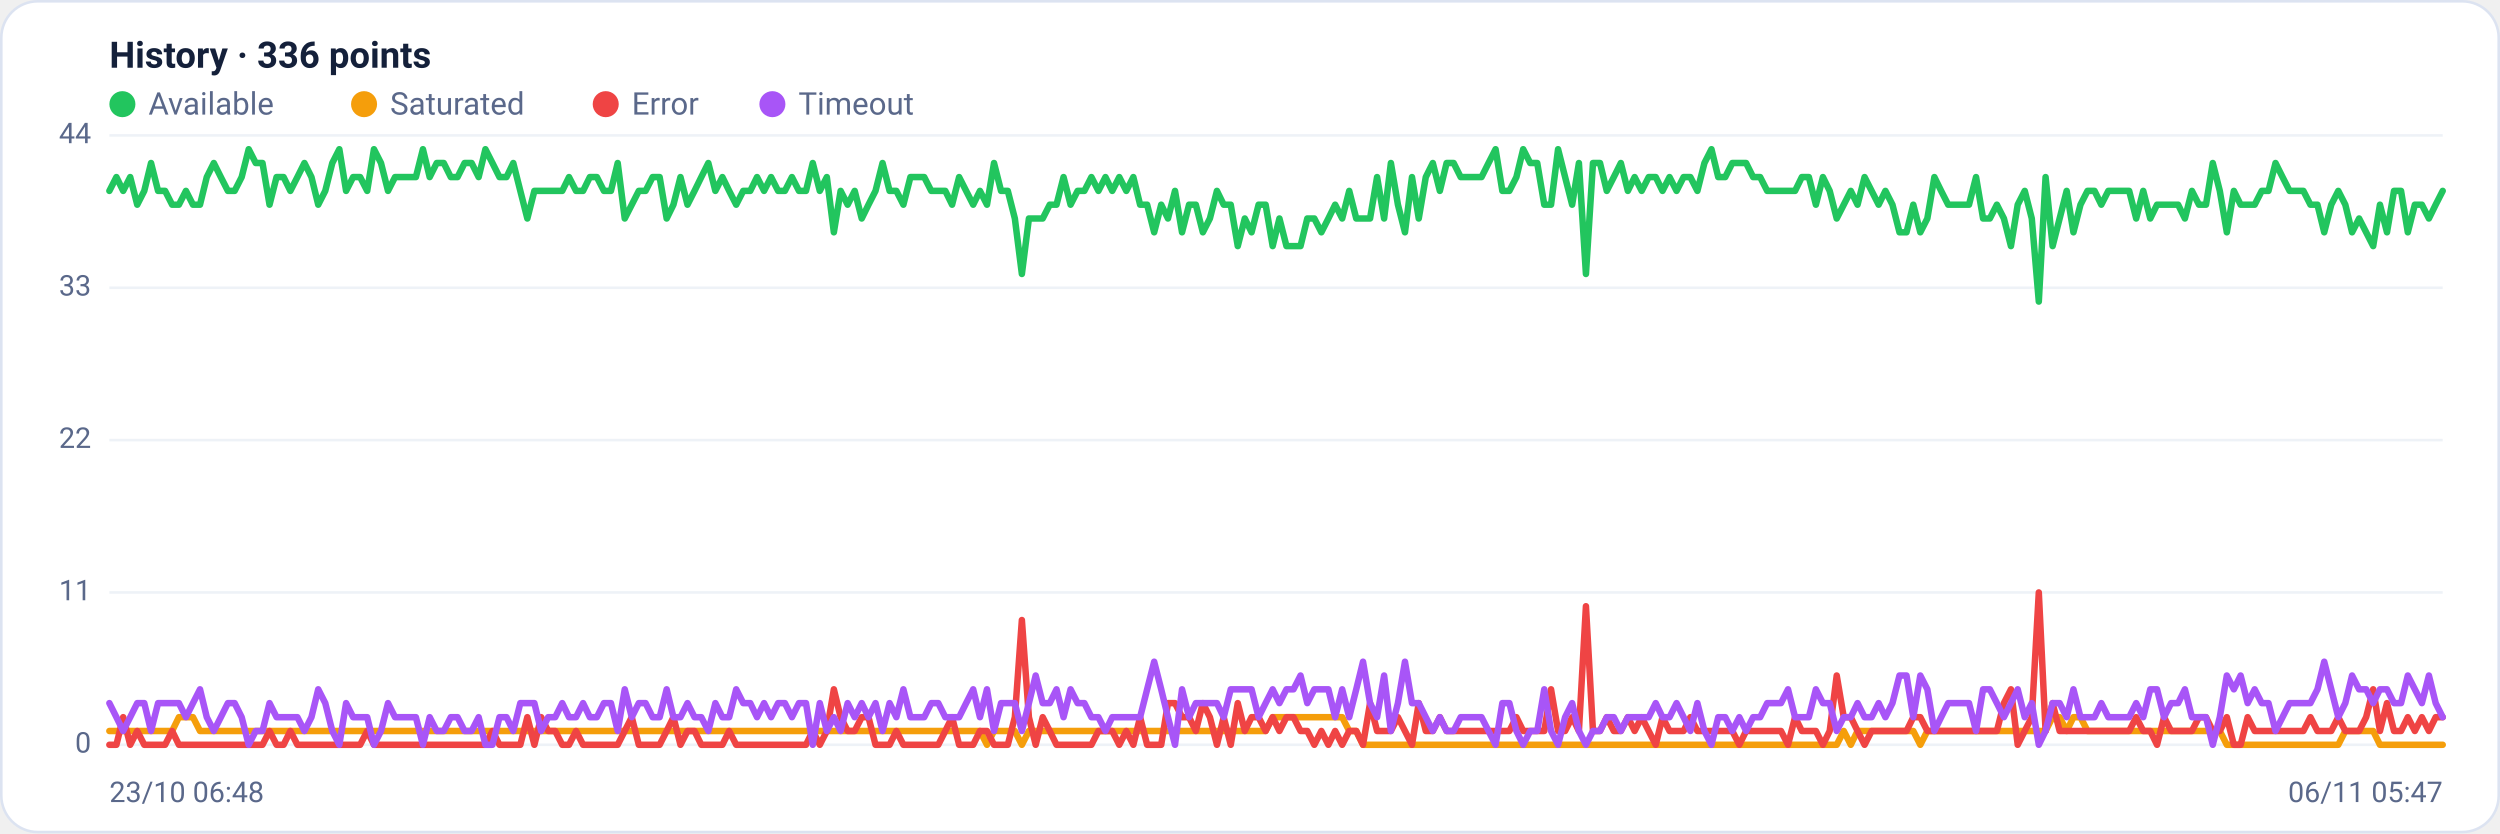
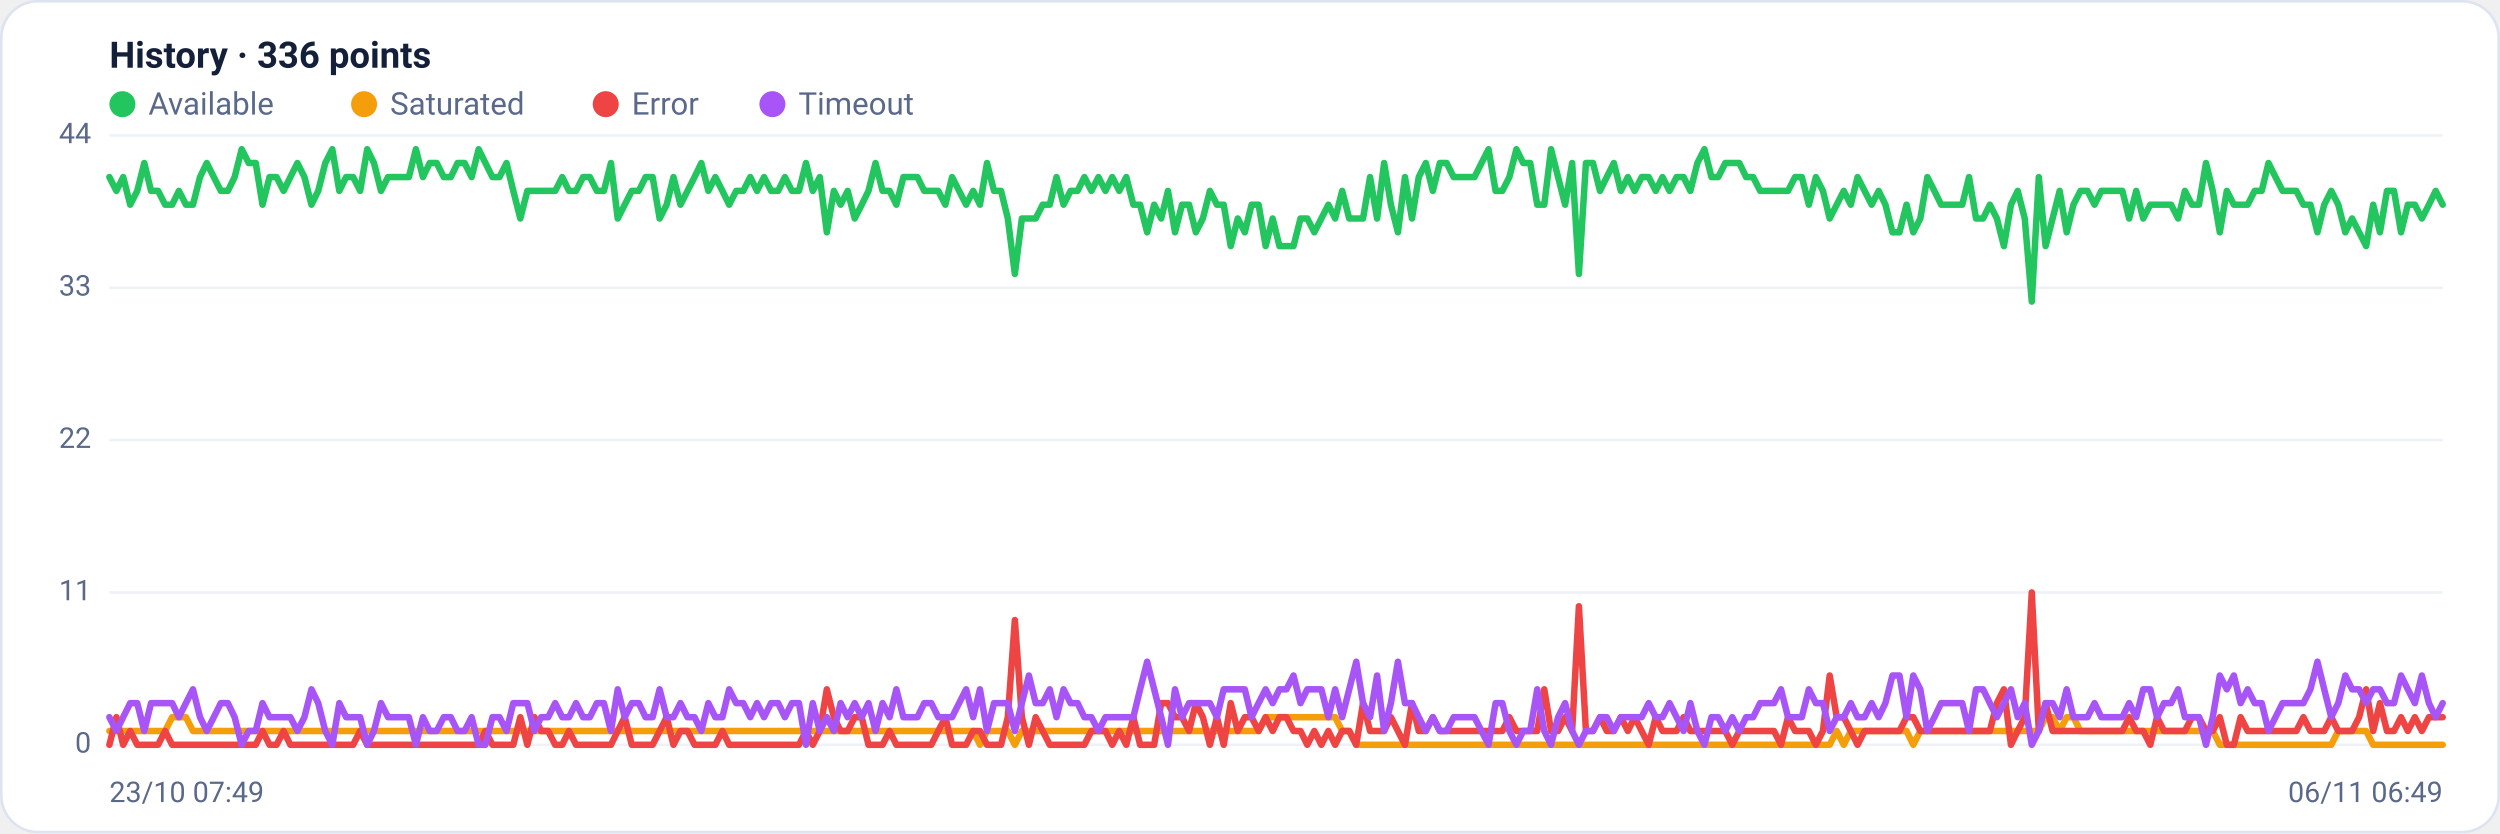
<svg xmlns="http://www.w3.org/2000/svg" viewBox="0 0 960 320" width="960" height="320" font-family="Segoe UI, system-ui, -apple-system, Roboto, Helvetica, Arial, sans-serif" role="img" aria-label="Availability history per region">
  <rect x="0.5" y="0.5" width="959" height="319" rx="14" fill="#ffffff" stroke="#dce3f1" />
  <text x="42" y="26" font-size="14" font-weight="600" fill="#14203a">History · 336 points</text>
  <circle cx="47" cy="40" r="5" fill="#22c55e" />
  <text x="57" y="44" font-size="12" fill="#5a688a">Available</text>
  <circle cx="139.8" cy="40" r="5" fill="#f59e0b" />
  <text x="149.8" y="44" font-size="12" fill="#5a688a">Saturated</text>
  <circle cx="232.6" cy="40" r="5" fill="#ef4444" />
  <text x="242.6" y="44" font-size="12" fill="#5a688a">Error</text>
  <circle cx="296.6" cy="40" r="5" fill="#a855f7" />
  <text x="306.6" y="44" font-size="12" fill="#5a688a">Timeout</text>
  <line x1="42" y1="286.0" x2="938" y2="286.0" stroke="#eef2f7" stroke-width="1" />
  <text x="35" y="289.0" text-anchor="end" font-size="11" fill="#5a688a">0</text>
  <line x1="42" y1="227.5" x2="938" y2="227.5" stroke="#eef2f7" stroke-width="1" />
  <text x="35" y="230.5" text-anchor="end" font-size="11" fill="#5a688a">11</text>
  <line x1="42" y1="169.0" x2="938" y2="169.0" stroke="#eef2f7" stroke-width="1" />
  <text x="35" y="172.0" text-anchor="end" font-size="11" fill="#5a688a">22</text>
  <line x1="42" y1="110.5" x2="938" y2="110.5" stroke="#eef2f7" stroke-width="1" />
  <text x="35" y="113.5" text-anchor="end" font-size="11" fill="#5a688a">33</text>
  <line x1="42" y1="52.0" x2="938" y2="52.0" stroke="#eef2f7" stroke-width="1" />
  <text x="35" y="55.0" text-anchor="end" font-size="11" fill="#5a688a">44</text>
-   <polyline fill="none" stroke="#22c55e" stroke-width="2.5" stroke-linejoin="round" stroke-linecap="round" points="42.0,73.3 44.7,68.0 47.3,73.3 50.0,68.0 52.7,78.6 55.4,73.3 58.0,62.6 60.7,73.3 63.4,73.3 66.1,78.6 68.7,78.6 71.4,73.3 74.1,78.6 76.8,78.6 79.4,68.0 82.1,62.6 84.8,68.0 87.5,73.3 90.1,73.3 92.8,68.0 95.5,57.3 98.2,62.6 100.8,62.6 103.5,78.6 106.2,68.0 108.9,68.0 111.5,73.3 114.2,68.0 116.9,62.6 119.6,68.0 122.2,78.6 124.9,73.3 127.6,62.6 130.3,57.3 132.9,73.3 135.6,68.0 138.3,68.0 141.0,73.3 143.6,57.3 146.3,62.6 149.0,73.3 151.7,68.0 154.3,68.0 157.0,68.0 159.7,68.0 162.4,57.3 165.0,68.0 167.7,62.6 170.4,62.6 173.1,68.0 175.7,68.0 178.4,62.6 181.1,62.6 183.8,68.0 186.4,57.3 189.1,62.6 191.8,68.0 194.5,68.0 197.1,62.6 199.8,73.3 202.5,83.9 205.2,73.3 207.8,73.3 210.5,73.3 213.2,73.3 215.9,73.3 218.5,68.0 221.2,73.3 223.9,73.3 226.5,68.0 229.2,68.0 231.9,73.3 234.6,73.3 237.2,62.6 239.9,83.9 242.6,78.6 245.3,73.3 247.9,73.3 250.6,68.0 253.3,68.0 256.0,83.9 258.6,78.6 261.3,68.0 264.0,78.6 266.7,73.3 269.3,68.0 272.0,62.6 274.7,73.3 277.4,68.0 280.0,73.3 282.7,78.6 285.4,73.3 288.1,73.3 290.7,68.0 293.4,73.3 296.1,68.0 298.8,73.3 301.4,73.3 304.1,68.0 306.8,73.3 309.5,73.3 312.1,62.6 314.8,73.3 317.5,68.0 320.2,89.2 322.8,73.3 325.5,78.6 328.2,73.3 330.9,83.9 333.5,78.6 336.2,73.3 338.9,62.6 341.6,73.3 344.2,73.3 346.9,78.6 349.6,68.0 352.3,68.0 354.9,68.0 357.6,73.3 360.3,73.3 363.0,73.3 365.6,78.6 368.3,68.0 371.0,73.3 373.7,78.6 376.3,73.3 379.0,78.6 381.7,62.6 384.4,73.3 387.0,73.3 389.7,83.9 392.4,105.2 395.1,83.9 397.7,83.9 400.4,83.9 403.1,78.6 405.7,78.6 408.4,68.0 411.1,78.6 413.8,73.3 416.4,73.3 419.1,68.0 421.8,73.3 424.5,68.0 427.1,73.3 429.8,68.0 432.5,73.3 435.2,68.0 437.8,78.6 440.5,78.6 443.2,89.2 445.9,78.6 448.5,83.9 451.2,73.3 453.9,89.2 456.6,78.6 459.2,78.6 461.9,89.2 464.6,83.9 467.3,73.3 469.9,78.6 472.6,78.6 475.3,94.5 478.0,83.9 480.6,89.2 483.3,78.6 486.0,78.6 488.7,94.5 491.3,83.9 494.0,94.5 496.7,94.5 499.4,94.5 502.0,83.9 504.7,83.9 507.4,89.2 510.1,83.9 512.7,78.6 515.4,83.9 518.1,73.3 520.8,83.9 523.4,83.9 526.1,83.9 528.8,68.0 531.5,83.9 534.1,62.6 536.8,78.6 539.5,89.2 542.2,68.0 544.8,83.9 547.5,68.0 550.2,62.6 552.9,73.3 555.5,62.6 558.2,62.6 560.9,68.0 563.6,68.0 566.2,68.0 568.9,68.0 571.6,62.6 574.3,57.3 576.9,73.3 579.6,73.3 582.3,68.0 584.9,57.3 587.6,62.6 590.3,62.6 593.0,78.6 595.6,78.6 598.3,57.3 601.0,68.0 603.7,78.6 606.3,62.6 609.0,105.2 611.7,62.6 614.4,62.6 617.0,73.3 619.7,68.0 622.4,62.6 625.1,73.3 627.7,68.0 630.4,73.3 633.1,68.0 635.8,68.0 638.4,73.3 641.1,68.0 643.8,73.3 646.5,68.0 649.1,68.0 651.8,73.3 654.5,62.6 657.2,57.3 659.8,68.0 662.5,68.0 665.2,62.6 667.9,62.6 670.5,62.6 673.2,68.0 675.9,68.0 678.6,73.3 681.2,73.3 683.9,73.3 686.6,73.3 689.3,73.3 691.9,68.0 694.6,68.0 697.3,78.6 700.0,68.0 702.6,73.3 705.3,83.9 708.0,78.6 710.7,73.3 713.3,78.6 716.0,68.0 718.7,73.3 721.4,78.6 724.0,73.3 726.7,78.6 729.4,89.2 732.1,89.2 734.7,78.6 737.4,89.2 740.1,83.9 742.8,68.0 745.4,73.3 748.1,78.6 750.8,78.6 753.5,78.6 756.1,78.6 758.8,68.0 761.5,83.9 764.1,83.9 766.8,78.6 769.5,83.9 772.2,94.5 774.8,78.6 777.5,73.3 780.2,83.9 782.9,115.8 785.5,68.0 788.2,94.5 790.9,83.9 793.6,73.3 796.2,89.2 798.9,78.6 801.6,73.3 804.3,73.3 806.9,78.6 809.6,73.3 812.3,73.3 815.0,73.3 817.6,73.3 820.3,83.9 823.0,73.3 825.7,83.9 828.3,78.6 831.0,78.6 833.7,78.6 836.4,78.6 839.0,83.9 841.7,73.3 844.4,78.6 847.1,78.6 849.7,62.6 852.4,73.3 855.1,89.2 857.8,73.3 860.4,78.6 863.1,78.6 865.8,78.6 868.5,73.3 871.1,73.3 873.8,62.6 876.5,68.0 879.2,73.3 881.8,73.3 884.5,73.3 887.2,78.6 889.9,78.6 892.5,89.2 895.2,78.6 897.9,73.3 900.6,78.6 903.2,89.2 905.9,83.9 908.6,89.2 911.3,94.5 913.9,78.6 916.6,89.2 919.3,73.3 922.0,73.3 924.6,89.2 927.3,78.6 930.0,78.6 932.7,83.9 935.3,78.6 938.0,73.3" />
-   <polyline fill="none" stroke="#f59e0b" stroke-width="2.5" stroke-linejoin="round" stroke-linecap="round" points="42.0,280.7 44.7,280.7 47.3,280.7 50.0,280.7 52.7,280.7 55.4,280.7 58.0,280.7 60.7,280.7 63.4,280.7 66.1,280.7 68.7,275.4 71.4,275.4 74.1,275.4 76.8,280.7 79.4,280.7 82.1,280.7 84.8,280.7 87.5,280.7 90.1,280.7 92.8,280.7 95.5,280.7 98.2,280.7 100.8,280.7 103.5,280.7 106.2,280.7 108.9,280.7 111.5,280.7 114.2,280.7 116.9,280.7 119.6,280.7 122.2,280.7 124.9,280.7 127.6,280.7 130.3,280.7 132.9,280.7 135.6,280.7 138.3,280.7 141.0,280.7 143.6,280.7 146.3,280.7 149.0,280.7 151.7,280.7 154.3,280.7 157.0,280.7 159.7,280.7 162.4,280.7 165.0,280.7 167.7,280.7 170.4,280.7 173.1,280.7 175.7,280.7 178.4,280.7 181.1,280.7 183.8,280.7 186.4,280.7 189.1,280.7 191.8,280.7 194.5,280.7 197.1,280.7 199.8,280.7 202.5,280.7 205.2,280.7 207.8,280.7 210.5,280.7 213.2,280.7 215.9,280.7 218.5,280.7 221.2,280.7 223.9,280.7 226.5,280.7 229.2,280.7 231.9,280.7 234.6,280.7 237.2,280.7 239.9,280.7 242.6,280.7 245.3,280.7 247.9,280.7 250.6,280.7 253.3,280.7 256.0,280.7 258.6,280.7 261.3,280.7 264.0,280.7 266.7,280.7 269.3,280.7 272.0,280.7 274.7,280.7 277.4,280.7 280.0,280.7 282.7,280.7 285.4,280.7 288.1,280.7 290.7,280.7 293.4,280.7 296.1,280.7 298.8,280.7 301.4,280.7 304.1,280.7 306.8,280.7 309.5,280.7 312.1,280.7 314.8,280.7 317.5,280.7 320.2,280.7 322.8,280.7 325.5,280.7 328.2,280.7 330.9,280.7 333.5,280.7 336.2,280.7 338.9,280.7 341.6,280.7 344.2,280.7 346.9,280.7 349.6,280.7 352.3,280.7 354.9,280.7 357.6,280.7 360.3,280.7 363.0,280.7 365.6,280.7 368.3,280.7 371.0,280.7 373.7,280.7 376.3,280.7 379.0,286.0 381.7,280.7 384.4,280.7 387.0,280.7 389.7,280.7 392.4,286.0 395.1,280.7 397.7,280.7 400.4,280.7 403.1,280.7 405.7,280.7 408.4,280.7 411.1,280.7 413.8,280.7 416.4,280.7 419.1,280.7 421.8,280.7 424.5,280.7 427.1,280.7 429.8,280.7 432.5,280.7 435.2,280.7 437.8,280.7 440.5,280.7 443.2,280.7 445.9,280.7 448.5,280.7 451.2,280.7 453.9,280.7 456.6,280.7 459.2,280.7 461.9,280.7 464.6,280.7 467.3,280.7 469.9,280.7 472.6,280.7 475.3,280.7 478.0,280.7 480.6,280.7 483.3,280.7 486.0,280.7 488.7,275.4 491.3,275.4 494.0,275.4 496.7,275.4 499.4,275.4 502.0,275.4 504.7,275.4 507.4,275.4 510.1,275.4 512.7,275.4 515.4,275.4 518.1,280.7 520.8,280.7 523.4,286.0 526.1,286.0 528.8,286.0 531.5,286.0 534.1,286.0 536.8,286.0 539.5,286.0 542.2,286.0 544.8,286.0 547.5,286.0 550.2,286.0 552.9,286.0 555.5,286.0 558.2,286.0 560.9,286.0 563.6,286.0 566.2,286.0 568.9,286.0 571.6,286.0 574.3,286.0 576.9,286.0 579.6,286.0 582.3,286.0 584.9,286.0 587.6,286.0 590.3,286.0 593.0,286.0 595.6,286.0 598.3,286.0 601.0,286.0 603.7,286.0 606.3,286.0 609.0,286.0 611.7,286.0 614.4,286.0 617.0,286.0 619.7,286.0 622.4,286.0 625.1,286.0 627.7,286.0 630.4,286.0 633.1,286.0 635.8,286.0 638.4,286.0 641.1,286.0 643.8,286.0 646.5,286.0 649.1,286.0 651.8,286.0 654.5,286.0 657.2,286.0 659.8,286.0 662.5,286.0 665.2,286.0 667.9,286.0 670.5,286.0 673.2,286.0 675.9,286.0 678.6,286.0 681.2,286.0 683.9,286.0 686.6,286.0 689.3,286.0 691.9,286.0 694.6,286.0 697.3,286.0 700.0,286.0 702.6,286.0 705.3,286.0 708.0,280.7 710.7,286.0 713.3,280.7 716.0,280.7 718.7,280.7 721.4,280.7 724.0,280.7 726.7,280.7 729.4,280.7 732.1,280.7 734.7,280.7 737.4,286.0 740.1,280.7 742.8,280.7 745.4,280.7 748.1,280.7 750.8,280.7 753.5,280.7 756.1,280.7 758.8,280.7 761.5,280.7 764.1,280.7 766.8,280.7 769.5,280.7 772.2,280.7 774.8,280.7 777.5,280.7 780.2,280.7 782.9,280.7 785.5,280.7 788.2,275.4 790.9,275.4 793.6,280.7 796.2,275.4 798.9,275.4 801.6,280.7 804.3,280.7 806.9,280.7 809.6,280.7 812.3,280.7 815.0,280.7 817.6,280.7 820.3,280.7 823.0,280.7 825.7,280.7 828.3,280.7 831.0,280.7 833.7,280.7 836.4,280.7 839.0,280.7 841.7,280.7 844.4,280.7 847.1,280.7 849.7,280.7 852.4,280.7 855.1,286.0 857.8,286.0 860.4,286.0 863.1,286.0 865.8,286.0 868.5,286.0 871.1,286.0 873.8,286.0 876.5,286.0 879.2,286.0 881.8,286.0 884.5,286.0 887.2,286.0 889.9,286.0 892.5,286.0 895.2,286.0 897.9,286.0 900.6,280.7 903.2,280.7 905.9,280.7 908.6,280.7 911.3,280.7 913.9,286.0 916.6,286.0 919.3,286.0 922.0,286.0 924.6,286.0 927.3,286.0 930.0,286.0 932.7,286.0 935.3,286.0 938.0,286.0" />
-   <polyline fill="none" stroke="#ef4444" stroke-width="2.5" stroke-linejoin="round" stroke-linecap="round" points="42.0,286.0 44.7,286.0 47.3,275.4 50.0,286.0 52.7,280.7 55.4,286.0 58.0,286.0 60.7,286.0 63.4,286.0 66.1,280.7 68.7,286.0 71.4,286.0 74.1,286.0 76.8,286.0 79.4,286.0 82.1,286.0 84.8,286.0 87.5,286.0 90.1,286.0 92.8,286.0 95.5,286.0 98.2,286.0 100.8,286.0 103.5,280.7 106.2,286.0 108.9,286.0 111.5,280.7 114.2,286.0 116.9,286.0 119.6,286.0 122.2,286.0 124.9,286.0 127.6,286.0 130.3,286.0 132.9,286.0 135.6,286.0 138.3,286.0 141.0,280.7 143.6,286.0 146.3,286.0 149.0,286.0 151.7,286.0 154.3,286.0 157.0,286.0 159.7,286.0 162.4,286.0 165.0,286.0 167.7,286.0 170.4,286.0 173.1,286.0 175.7,286.0 178.4,286.0 181.1,286.0 183.8,286.0 186.4,286.0 189.1,280.7 191.8,286.0 194.5,286.0 197.1,286.0 199.8,286.0 202.5,275.4 205.2,286.0 207.8,275.4 210.5,280.7 213.2,280.7 215.9,286.0 218.5,286.0 221.2,280.7 223.9,286.0 226.5,286.0 229.2,286.0 231.9,286.0 234.6,286.0 237.2,286.0 239.9,280.7 242.6,275.4 245.3,286.0 247.9,286.0 250.6,286.0 253.3,286.0 256.0,280.7 258.6,275.4 261.3,286.0 264.0,280.7 266.7,280.7 269.3,286.0 272.0,286.0 274.7,286.0 277.4,286.0 280.0,280.7 282.7,286.0 285.4,286.0 288.1,286.0 290.7,286.0 293.4,286.0 296.1,286.0 298.8,286.0 301.4,286.0 304.1,286.0 306.8,286.0 309.5,286.0 312.1,280.7 314.8,286.0 317.5,280.7 320.2,264.7 322.8,275.4 325.5,280.7 328.2,280.7 330.9,275.4 333.5,275.4 336.2,286.0 338.9,286.0 341.6,286.0 344.2,280.7 346.9,286.0 349.6,286.0 352.3,286.0 354.9,286.0 357.6,286.0 360.3,286.0 363.0,280.7 365.6,275.4 368.3,286.0 371.0,286.0 373.7,286.0 376.3,280.7 379.0,280.7 381.7,286.0 384.4,286.0 387.0,286.0 389.7,275.4 392.4,238.1 395.1,275.4 397.7,286.0 400.4,275.4 403.1,280.7 405.7,286.0 408.4,286.0 411.1,286.0 413.8,286.0 416.4,286.0 419.1,286.0 421.8,280.7 424.5,280.7 427.1,280.7 429.8,286.0 432.5,280.7 435.2,286.0 437.8,275.4 440.5,286.0 443.2,286.0 445.9,286.0 448.5,270.0 451.2,270.0 453.9,275.4 456.6,275.4 459.2,280.7 461.9,270.0 464.6,275.4 467.3,286.0 469.9,275.4 472.6,286.0 475.3,270.0 478.0,280.7 480.6,275.4 483.3,275.4 486.0,280.7 488.7,275.4 491.3,280.7 494.0,275.4 496.7,275.4 499.4,280.7 502.0,280.7 504.7,286.0 507.4,280.7 510.1,286.0 512.7,280.7 515.4,286.0 518.1,280.7 520.8,280.7 523.4,286.0 526.1,270.0 528.8,280.7 531.5,280.7 534.1,280.7 536.8,275.4 539.5,280.7 542.2,286.0 544.8,270.0 547.5,280.7 550.2,280.7 552.9,275.4 555.5,280.7 558.2,280.7 560.9,280.7 563.6,280.7 566.2,280.7 568.9,280.7 571.6,280.7 574.3,280.7 576.9,280.7 579.6,280.7 582.3,275.4 584.9,280.7 587.6,280.7 590.3,280.7 593.0,280.7 595.6,264.7 598.3,280.7 601.0,280.7 603.7,275.4 606.3,280.7 609.0,232.8 611.7,280.7 614.4,280.7 617.0,275.4 619.7,280.7 622.4,280.7 625.1,275.4 627.7,280.7 630.4,275.4 633.1,280.7 635.8,286.0 638.4,275.4 641.1,280.7 643.8,280.7 646.5,280.7 649.1,275.4 651.8,280.7 654.5,280.7 657.2,280.7 659.8,280.7 662.5,280.7 665.2,280.7 667.9,286.0 670.5,280.7 673.2,280.7 675.9,280.7 678.6,280.7 681.2,280.7 683.9,280.7 686.6,286.0 689.3,275.4 691.9,280.7 694.6,280.7 697.3,280.7 700.0,286.0 702.6,280.7 705.3,259.4 708.0,275.4 710.7,275.4 713.3,280.7 716.0,286.0 718.7,280.7 721.4,280.7 724.0,280.7 726.7,280.7 729.4,280.7 732.1,280.7 734.7,275.4 737.4,275.4 740.1,280.7 742.8,280.7 745.4,280.7 748.1,280.7 750.8,280.7 753.5,280.7 756.1,280.7 758.8,280.7 761.5,280.7 764.1,280.7 766.8,280.7 769.5,270.0 772.2,264.7 774.8,286.0 777.5,280.7 780.2,275.4 782.9,227.5 785.5,280.7 788.2,270.0 790.9,280.7 793.6,280.7 796.2,280.7 798.9,280.7 801.6,280.7 804.3,280.7 806.9,280.7 809.6,280.7 812.3,280.7 815.0,280.7 817.6,280.7 820.3,275.4 823.0,280.7 825.7,280.7 828.3,286.0 831.0,275.4 833.7,280.7 836.4,280.7 839.0,280.7 841.7,280.7 844.4,275.4 847.1,275.4 849.7,280.7 852.4,280.7 855.1,275.4 857.8,286.0 860.4,286.0 863.1,275.4 865.8,280.7 868.5,280.7 871.1,280.7 873.8,280.7 876.5,280.7 879.2,280.7 881.8,280.7 884.5,280.7 887.2,275.4 889.9,280.7 892.5,280.7 895.2,280.7 897.9,275.4 900.6,280.7 903.2,280.7 905.9,280.7 908.6,275.4 911.3,264.7 913.9,280.7 916.6,270.0 919.3,280.7 922.0,280.7 924.6,275.4 927.3,280.7 930.0,275.4 932.7,280.7 935.3,275.4 938.0,275.4" />
-   <polyline fill="none" stroke="#a855f7" stroke-width="2.5" stroke-linejoin="round" stroke-linecap="round" points="42.0,270.0 44.7,275.4 47.3,280.7 50.0,275.4 52.7,270.0 55.4,270.0 58.0,280.7 60.7,270.0 63.4,270.0 66.1,270.0 68.7,270.0 71.4,275.4 74.1,270.0 76.8,264.7 79.4,275.4 82.1,280.7 84.8,275.4 87.5,270.0 90.1,270.0 92.8,275.4 95.5,286.0 98.2,280.7 100.8,280.7 103.5,270.0 106.2,275.4 108.9,275.4 111.5,275.4 114.2,275.4 116.9,280.7 119.6,275.4 122.2,264.7 124.9,270.0 127.6,280.7 130.3,286.0 132.9,270.0 135.6,275.4 138.3,275.4 141.0,275.4 143.6,286.0 146.3,280.7 149.0,270.0 151.7,275.4 154.3,275.4 157.0,275.4 159.7,275.4 162.4,286.0 165.0,275.4 167.7,280.7 170.4,280.7 173.1,275.4 175.7,275.4 178.4,280.7 181.1,280.7 183.8,275.4 186.4,286.0 189.1,286.0 191.8,275.4 194.5,275.4 197.1,280.7 199.8,270.0 202.5,270.0 205.2,270.0 207.8,280.7 210.5,275.4 213.2,275.4 215.9,270.0 218.5,275.4 221.2,275.4 223.9,270.0 226.5,275.4 229.2,275.4 231.9,270.0 234.6,270.0 237.2,280.7 239.9,264.7 242.6,275.4 245.3,270.0 247.9,270.0 250.6,275.4 253.3,275.4 256.0,264.7 258.6,275.4 261.3,275.4 264.0,270.0 266.7,275.4 269.3,275.4 272.0,280.7 274.7,270.0 277.4,275.4 280.0,275.4 282.7,264.7 285.4,270.0 288.1,270.0 290.7,275.4 293.4,270.0 296.1,275.4 298.8,270.0 301.4,270.0 304.1,275.4 306.8,270.0 309.5,270.0 312.1,286.0 314.8,270.0 317.5,280.7 320.2,275.4 322.8,280.7 325.5,270.0 328.2,275.4 330.9,270.0 333.5,275.4 336.2,270.0 338.9,280.7 341.6,270.0 344.2,275.4 346.9,264.7 349.6,275.4 352.3,275.4 354.9,275.4 357.6,270.0 360.3,270.0 363.0,275.4 365.6,275.4 368.3,275.4 371.0,270.0 373.7,264.7 376.3,275.4 379.0,264.7 381.7,280.7 384.4,270.0 387.0,270.0 389.7,270.0 392.4,280.7 395.1,270.0 397.7,259.4 400.4,270.0 403.1,270.0 405.7,264.7 408.4,275.4 411.1,264.7 413.8,270.0 416.4,270.0 419.1,275.4 421.8,275.4 424.5,280.7 427.1,275.4 429.8,275.4 432.5,275.4 435.2,275.4 437.8,275.4 440.5,264.7 443.2,254.1 445.9,264.7 448.5,275.4 451.2,286.0 453.9,264.7 456.6,275.4 459.2,270.0 461.9,270.0 464.6,270.0 467.3,270.0 469.9,275.4 472.6,264.7 475.3,264.7 478.0,264.7 480.6,264.7 483.3,275.4 486.0,270.0 488.7,264.7 491.3,270.0 494.0,264.7 496.7,264.7 499.4,259.4 502.0,270.0 504.7,264.7 507.4,264.7 510.1,264.7 512.7,275.4 515.4,264.7 518.1,275.4 520.8,264.7 523.4,254.1 526.1,270.0 528.8,275.4 531.5,259.4 534.1,280.7 536.8,270.0 539.5,254.1 542.2,270.0 544.8,270.0 547.5,275.4 550.2,280.7 552.9,275.4 555.5,280.7 558.2,280.7 560.9,275.4 563.6,275.4 566.2,275.4 568.9,275.4 571.6,280.7 574.3,286.0 576.9,270.0 579.6,270.0 582.3,280.7 584.9,286.0 587.6,280.7 590.3,280.7 593.0,264.7 595.6,280.7 598.3,286.0 601.0,275.4 603.7,270.0 606.3,280.7 609.0,286.0 611.7,280.7 614.4,280.7 617.0,275.4 619.7,275.4 622.4,280.7 625.1,275.4 627.7,275.4 630.4,275.4 633.1,275.4 635.8,270.0 638.4,275.4 641.1,275.4 643.8,270.0 646.5,275.4 649.1,280.7 651.8,270.0 654.5,280.7 657.2,286.0 659.8,275.4 662.5,275.4 665.2,280.7 667.9,275.4 670.5,280.7 673.2,275.4 675.9,275.4 678.6,270.0 681.2,270.0 683.9,270.0 686.6,264.7 689.3,275.4 691.9,275.4 694.6,275.4 697.3,264.7 700.0,270.0 702.6,270.0 705.3,280.7 708.0,275.4 710.7,275.4 713.3,270.0 716.0,275.4 718.7,275.4 721.4,270.0 724.0,275.4 726.7,270.0 729.4,259.4 732.1,259.4 734.7,275.4 737.4,259.4 740.1,264.7 742.8,280.7 745.4,275.4 748.1,270.0 750.8,270.0 753.5,270.0 756.1,270.0 758.8,280.7 761.5,264.7 764.1,264.7 766.8,270.0 769.5,275.4 772.2,270.0 774.8,264.7 777.5,275.4 780.2,270.0 782.9,286.0 785.5,280.7 788.2,270.0 790.9,270.0 793.6,275.4 796.2,264.7 798.9,275.4 801.6,275.4 804.3,275.4 806.9,270.0 809.6,275.4 812.3,275.4 815.0,275.4 817.6,275.4 820.3,270.0 823.0,275.4 825.7,264.7 828.3,264.7 831.0,275.4 833.7,270.0 836.4,270.0 839.0,264.7 841.7,275.4 844.4,275.4 847.1,275.4 849.7,286.0 852.4,275.4 855.1,259.4 857.8,264.7 860.4,259.4 863.1,270.0 865.8,264.7 868.5,270.0 871.1,270.0 873.8,280.7 876.5,275.4 879.2,270.0 881.8,270.0 884.5,270.0 887.2,270.0 889.9,264.7 892.5,254.1 895.2,264.7 897.9,275.4 900.6,270.0 903.2,259.4 905.9,264.7 908.6,264.7 911.3,270.0 913.9,264.7 916.6,264.7 919.3,270.0 922.0,270.0 924.6,259.4 927.3,264.7 930.0,270.0 932.7,259.4 935.3,270.0 938.0,275.4" />
-   <text x="42" y="308" font-size="11" fill="#5a688a">23/10 06:48</text>
-   <text x="938" y="308" text-anchor="end" font-size="11" fill="#5a688a">06/11 05:47</text>
+   <polyline fill="none" stroke="#22c55e" stroke-width="2.5" stroke-linejoin="round" stroke-linecap="round" points="42.0,68.0 44.7,73.3 47.3,68.0 50.0,78.6 52.7,73.3 55.4,62.6 58.0,73.3 60.7,73.3 63.4,78.6 66.1,78.6 68.7,73.3 71.4,78.6 74.1,78.6 76.8,68.0 79.4,62.6 82.1,68.0 84.8,73.3 87.5,73.3 90.1,68.0 92.8,57.3 95.5,62.6 98.2,62.6 100.8,78.6 103.5,68.0 106.2,68.0 108.9,73.3 111.5,68.0 114.2,62.6 116.9,68.0 119.6,78.6 122.2,73.3 124.9,62.6 127.6,57.3 130.3,73.3 132.9,68.0 135.6,68.0 138.3,73.3 141.0,57.3 143.6,62.6 146.3,73.3 149.0,68.0 151.7,68.0 154.3,68.0 157.0,68.0 159.7,57.3 162.4,68.0 165.0,62.6 167.7,62.6 170.4,68.0 173.1,68.0 175.7,62.6 178.4,62.6 181.1,68.0 183.8,57.3 186.4,62.6 189.1,68.0 191.8,68.0 194.5,62.6 197.1,73.3 199.8,83.9 202.5,73.3 205.2,73.3 207.8,73.3 210.5,73.3 213.2,73.3 215.9,68.0 218.5,73.3 221.2,73.3 223.9,68.0 226.5,68.0 229.2,73.3 231.9,73.3 234.6,62.6 237.2,83.9 239.9,78.6 242.6,73.3 245.3,73.3 247.9,68.0 250.6,68.0 253.3,83.9 256.0,78.6 258.6,68.0 261.3,78.6 264.0,73.3 266.7,68.0 269.3,62.6 272.0,73.3 274.7,68.0 277.4,73.3 280.0,78.6 282.7,73.3 285.4,73.3 288.1,68.0 290.7,73.3 293.4,68.0 296.1,73.3 298.8,73.3 301.4,68.0 304.1,73.3 306.8,73.3 309.5,62.6 312.1,73.3 314.8,68.0 317.5,89.2 320.2,73.3 322.8,78.6 325.5,73.3 328.2,83.9 330.9,78.6 333.5,73.3 336.2,62.6 338.9,73.3 341.6,73.3 344.2,78.6 346.9,68.0 349.6,68.0 352.3,68.0 354.9,73.3 357.6,73.3 360.3,73.3 363.0,78.6 365.6,68.0 368.3,73.3 371.0,78.6 373.7,73.3 376.3,78.6 379.0,62.6 381.7,73.3 384.4,73.3 387.0,83.9 389.7,105.2 392.4,83.9 395.1,83.9 397.7,83.9 400.4,78.6 403.1,78.6 405.7,68.0 408.4,78.6 411.1,73.3 413.8,73.3 416.4,68.0 419.1,73.3 421.8,68.0 424.5,73.3 427.1,68.0 429.8,73.3 432.5,68.0 435.2,78.6 437.8,78.6 440.5,89.2 443.2,78.6 445.9,83.9 448.5,73.3 451.2,89.2 453.9,78.6 456.6,78.6 459.2,89.2 461.9,83.9 464.6,73.3 467.3,78.6 469.9,78.6 472.6,94.5 475.3,83.9 478.0,89.2 480.6,78.6 483.3,78.6 486.0,94.5 488.7,83.9 491.3,94.5 494.0,94.5 496.7,94.5 499.4,83.9 502.0,83.9 504.7,89.2 507.4,83.9 510.1,78.6 512.7,83.9 515.4,73.3 518.1,83.9 520.8,83.9 523.4,83.9 526.1,68.0 528.8,83.9 531.5,62.6 534.1,78.6 536.8,89.2 539.5,68.0 542.2,83.9 544.8,68.0 547.5,62.6 550.2,73.3 552.9,62.6 555.5,62.6 558.2,68.0 560.9,68.0 563.6,68.0 566.2,68.0 568.9,62.6 571.6,57.3 574.3,73.3 576.9,73.3 579.6,68.0 582.3,57.3 584.9,62.6 587.6,62.6 590.3,78.6 593.0,78.6 595.6,57.3 598.3,68.0 601.0,78.6 603.7,62.6 606.3,105.2 609.0,62.6 611.7,62.6 614.4,73.3 617.0,68.0 619.7,62.6 622.4,73.3 625.1,68.0 627.7,73.3 630.4,68.0 633.1,68.0 635.8,73.3 638.4,68.0 641.1,73.3 643.8,68.0 646.5,68.0 649.1,73.3 651.8,62.6 654.5,57.3 657.2,68.0 659.8,68.0 662.5,62.6 665.2,62.6 667.9,62.6 670.5,68.0 673.2,68.0 675.9,73.3 678.6,73.3 681.2,73.3 683.9,73.3 686.6,73.3 689.3,68.0 691.9,68.0 694.6,78.6 697.3,68.0 700.0,73.3 702.6,83.9 705.3,78.6 708.0,73.3 710.7,78.6 713.3,68.0 716.0,73.3 718.7,78.6 721.4,73.3 724.0,78.6 726.7,89.2 729.4,89.2 732.1,78.6 734.7,89.2 737.4,83.9 740.1,68.0 742.8,73.3 745.4,78.6 748.1,78.6 750.8,78.6 753.5,78.6 756.1,68.0 758.8,83.9 761.5,83.9 764.1,78.6 766.8,83.9 769.5,94.5 772.2,78.6 774.8,73.3 777.5,83.9 780.2,115.8 782.9,68.0 785.5,94.5 788.2,83.9 790.9,73.3 793.6,89.2 796.2,78.6 798.9,73.3 801.6,73.3 804.3,78.6 806.9,73.3 809.6,73.3 812.3,73.3 815.0,73.3 817.6,83.9 820.3,73.3 823.0,83.9 825.7,78.6 828.3,78.6 831.0,78.6 833.7,78.6 836.4,83.9 839.0,73.3 841.7,78.6 844.4,78.6 847.1,62.6 849.7,73.3 852.4,89.2 855.1,73.3 857.8,78.6 860.4,78.6 863.1,78.6 865.8,73.3 868.5,73.3 871.1,62.6 873.8,68.0 876.5,73.3 879.2,73.3 881.8,73.3 884.5,78.6 887.2,78.6 889.9,89.2 892.5,78.6 895.2,73.3 897.9,78.6 900.6,89.2 903.2,83.9 905.9,89.2 908.6,94.5 911.3,78.6 913.9,89.2 916.6,73.3 919.3,73.3 922.0,89.2 924.6,78.6 927.3,78.6 930.0,83.9 932.7,78.6 935.3,73.3 938.0,78.6" />
+   <polyline fill="none" stroke="#f59e0b" stroke-width="2.5" stroke-linejoin="round" stroke-linecap="round" points="42.0,280.7 44.7,280.7 47.3,280.7 50.0,280.7 52.7,280.7 55.4,280.7 58.0,280.7 60.7,280.7 63.4,280.7 66.1,275.4 68.7,275.4 71.4,275.4 74.1,280.7 76.8,280.7 79.4,280.7 82.1,280.7 84.8,280.7 87.5,280.7 90.1,280.7 92.8,280.7 95.5,280.7 98.2,280.7 100.8,280.7 103.5,280.7 106.2,280.7 108.9,280.7 111.5,280.7 114.2,280.7 116.9,280.7 119.6,280.7 122.2,280.7 124.9,280.7 127.6,280.7 130.3,280.7 132.9,280.7 135.6,280.7 138.3,280.7 141.0,280.7 143.6,280.7 146.3,280.7 149.0,280.7 151.7,280.7 154.3,280.7 157.0,280.7 159.7,280.7 162.4,280.7 165.0,280.7 167.7,280.7 170.4,280.7 173.1,280.7 175.7,280.7 178.4,280.7 181.1,280.7 183.8,280.7 186.4,280.7 189.1,280.7 191.8,280.7 194.5,280.7 197.1,280.7 199.8,280.7 202.5,280.7 205.2,280.7 207.8,280.7 210.5,280.7 213.2,280.7 215.9,280.7 218.5,280.7 221.2,280.7 223.9,280.7 226.5,280.7 229.2,280.7 231.9,280.7 234.6,280.7 237.2,280.7 239.9,280.7 242.6,280.7 245.3,280.7 247.9,280.7 250.6,280.7 253.3,280.7 256.0,280.7 258.6,280.7 261.3,280.7 264.0,280.7 266.7,280.7 269.3,280.7 272.0,280.7 274.7,280.7 277.4,280.7 280.0,280.7 282.7,280.7 285.4,280.7 288.1,280.7 290.7,280.7 293.4,280.7 296.1,280.7 298.8,280.7 301.4,280.7 304.1,280.7 306.8,280.7 309.5,280.7 312.1,280.7 314.8,280.7 317.5,280.7 320.2,280.7 322.8,280.7 325.5,280.7 328.2,280.7 330.9,280.7 333.5,280.7 336.2,280.7 338.9,280.7 341.6,280.7 344.2,280.7 346.9,280.7 349.6,280.7 352.3,280.7 354.9,280.7 357.6,280.7 360.3,280.7 363.0,280.7 365.6,280.7 368.3,280.7 371.0,280.7 373.7,280.7 376.3,286.0 379.0,280.7 381.7,280.7 384.4,280.7 387.0,280.7 389.7,286.0 392.4,280.7 395.1,280.7 397.7,280.7 400.4,280.7 403.1,280.7 405.7,280.7 408.4,280.7 411.1,280.7 413.8,280.7 416.4,280.7 419.1,280.7 421.8,280.7 424.5,280.7 427.1,280.7 429.8,280.7 432.5,280.7 435.2,280.7 437.8,280.7 440.5,280.7 443.2,280.7 445.9,280.7 448.5,280.7 451.2,280.7 453.9,280.7 456.6,280.7 459.2,280.7 461.9,280.7 464.6,280.7 467.3,280.7 469.9,280.7 472.6,280.7 475.3,280.7 478.0,280.7 480.6,280.7 483.3,280.7 486.0,275.4 488.7,275.4 491.3,275.4 494.0,275.4 496.7,275.4 499.4,275.4 502.0,275.4 504.7,275.4 507.4,275.4 510.1,275.4 512.7,275.4 515.4,280.7 518.1,280.7 520.8,286.0 523.4,286.0 526.1,286.0 528.8,286.0 531.5,286.0 534.1,286.0 536.8,286.0 539.5,286.0 542.2,286.0 544.8,286.0 547.5,286.0 550.2,286.0 552.9,286.0 555.5,286.0 558.2,286.0 560.9,286.0 563.6,286.0 566.2,286.0 568.9,286.0 571.6,286.0 574.3,286.0 576.9,286.0 579.6,286.0 582.3,286.0 584.9,286.0 587.6,286.0 590.3,286.0 593.0,286.0 595.6,286.0 598.3,286.0 601.0,286.0 603.7,286.0 606.3,286.0 609.0,286.0 611.7,286.0 614.4,286.0 617.0,286.0 619.7,286.0 622.4,286.0 625.1,286.0 627.7,286.0 630.4,286.0 633.1,286.0 635.8,286.0 638.4,286.0 641.1,286.0 643.8,286.0 646.5,286.0 649.1,286.0 651.8,286.0 654.5,286.0 657.2,286.0 659.8,286.0 662.5,286.0 665.2,286.0 667.9,286.0 670.5,286.0 673.2,286.0 675.9,286.0 678.6,286.0 681.2,286.0 683.9,286.0 686.6,286.0 689.3,286.0 691.9,286.0 694.6,286.0 697.3,286.0 700.0,286.0 702.6,286.0 705.3,280.7 708.0,286.0 710.7,280.7 713.3,280.7 716.0,280.7 718.7,280.7 721.4,280.7 724.0,280.7 726.7,280.7 729.4,280.7 732.1,280.7 734.7,286.0 737.4,280.7 740.1,280.7 742.8,280.7 745.4,280.7 748.1,280.7 750.8,280.7 753.5,280.7 756.1,280.7 758.8,280.7 761.5,280.7 764.1,280.7 766.8,280.7 769.5,280.7 772.2,280.7 774.8,280.7 777.5,280.7 780.2,280.7 782.9,280.7 785.5,275.4 788.2,275.4 790.9,280.7 793.6,275.4 796.2,275.4 798.9,280.7 801.6,280.7 804.3,280.7 806.9,280.7 809.6,280.7 812.3,280.7 815.0,280.7 817.6,280.7 820.3,280.7 823.0,280.7 825.7,280.7 828.3,280.7 831.0,280.7 833.7,280.7 836.4,280.7 839.0,280.7 841.7,280.7 844.4,280.7 847.1,280.7 849.7,280.7 852.4,286.0 855.1,286.0 857.8,286.0 860.4,286.0 863.1,286.0 865.8,286.0 868.5,286.0 871.1,286.0 873.8,286.0 876.5,286.0 879.2,286.0 881.8,286.0 884.5,286.0 887.2,286.0 889.9,286.0 892.5,286.0 895.2,286.0 897.9,280.7 900.6,280.7 903.2,280.7 905.9,280.7 908.6,280.7 911.3,286.0 913.9,286.0 916.6,286.0 919.3,286.0 922.0,286.0 924.6,286.0 927.3,286.0 930.0,286.0 932.7,286.0 935.3,286.0 938.0,286.0" />
+   <polyline fill="none" stroke="#ef4444" stroke-width="2.5" stroke-linejoin="round" stroke-linecap="round" points="42.0,286.0 44.7,275.4 47.3,286.0 50.0,280.7 52.7,286.0 55.4,286.0 58.0,286.0 60.7,286.0 63.4,280.7 66.1,286.0 68.7,286.0 71.4,286.0 74.1,286.0 76.8,286.0 79.4,286.0 82.1,286.0 84.8,286.0 87.5,286.0 90.1,286.0 92.8,286.0 95.5,286.0 98.2,286.0 100.8,280.7 103.5,286.0 106.2,286.0 108.9,280.7 111.5,286.0 114.2,286.0 116.9,286.0 119.6,286.0 122.2,286.0 124.9,286.0 127.6,286.0 130.3,286.0 132.9,286.0 135.6,286.0 138.3,280.7 141.0,286.0 143.6,286.0 146.3,286.0 149.0,286.0 151.7,286.0 154.3,286.0 157.0,286.0 159.7,286.0 162.4,286.0 165.0,286.0 167.7,286.0 170.4,286.0 173.1,286.0 175.7,286.0 178.4,286.0 181.1,286.0 183.8,286.0 186.4,280.7 189.1,286.0 191.8,286.0 194.5,286.0 197.1,286.0 199.8,275.4 202.5,286.0 205.2,275.4 207.8,280.7 210.5,280.7 213.2,286.0 215.9,286.0 218.5,280.7 221.2,286.0 223.9,286.0 226.5,286.0 229.2,286.0 231.9,286.0 234.6,286.0 237.2,280.7 239.9,275.4 242.6,286.0 245.3,286.0 247.9,286.0 250.6,286.0 253.3,280.7 256.0,275.4 258.6,286.0 261.3,280.7 264.0,280.7 266.7,286.0 269.3,286.0 272.0,286.0 274.7,286.0 277.4,280.7 280.0,286.0 282.7,286.0 285.4,286.0 288.1,286.0 290.7,286.0 293.4,286.0 296.1,286.0 298.8,286.0 301.4,286.0 304.1,286.0 306.8,286.0 309.5,280.7 312.1,286.0 314.8,280.7 317.5,264.7 320.2,275.4 322.8,280.7 325.5,280.7 328.2,275.4 330.9,275.4 333.5,286.0 336.2,286.0 338.9,286.0 341.6,280.7 344.2,286.0 346.9,286.0 349.6,286.0 352.3,286.0 354.9,286.0 357.6,286.0 360.3,280.7 363.0,275.4 365.6,286.0 368.3,286.0 371.0,286.0 373.7,280.7 376.3,280.7 379.0,286.0 381.7,286.0 384.4,286.0 387.0,275.4 389.7,238.1 392.4,275.4 395.1,286.0 397.7,275.4 400.4,280.7 403.1,286.0 405.7,286.0 408.4,286.0 411.1,286.0 413.8,286.0 416.4,286.0 419.1,280.7 421.8,280.7 424.5,280.7 427.1,286.0 429.8,280.7 432.5,286.0 435.2,275.4 437.8,286.0 440.5,286.0 443.2,286.0 445.9,270.0 448.5,270.0 451.2,275.4 453.9,275.4 456.6,280.7 459.2,270.0 461.9,275.4 464.6,286.0 467.3,275.4 469.9,286.0 472.6,270.0 475.3,280.7 478.0,275.4 480.6,275.4 483.3,280.7 486.0,275.4 488.7,280.7 491.3,275.4 494.0,275.4 496.7,280.7 499.4,280.7 502.0,286.0 504.7,280.7 507.4,286.0 510.1,280.7 512.7,286.0 515.4,280.7 518.1,280.7 520.8,286.0 523.4,270.0 526.1,280.7 528.8,280.7 531.5,280.7 534.1,275.4 536.8,280.7 539.5,286.0 542.2,270.0 544.8,280.7 547.5,280.7 550.2,275.4 552.9,280.7 555.5,280.7 558.2,280.7 560.9,280.7 563.6,280.7 566.2,280.7 568.9,280.7 571.6,280.7 574.3,280.7 576.9,280.7 579.6,275.4 582.3,280.7 584.9,280.7 587.6,280.7 590.3,280.7 593.0,264.7 595.6,280.7 598.3,280.7 601.0,275.4 603.7,280.7 606.3,232.8 609.0,280.7 611.7,280.7 614.4,275.4 617.0,280.7 619.7,280.7 622.4,275.4 625.1,280.7 627.7,275.4 630.4,280.7 633.1,286.0 635.8,275.4 638.4,280.7 641.1,280.7 643.8,280.7 646.5,275.4 649.1,280.7 651.8,280.7 654.5,280.7 657.2,280.7 659.8,280.7 662.5,280.7 665.2,286.0 667.9,280.7 670.5,280.7 673.2,280.7 675.9,280.7 678.6,280.7 681.2,280.7 683.9,286.0 686.6,275.4 689.3,280.7 691.9,280.7 694.6,280.7 697.3,286.0 700.0,280.7 702.6,259.4 705.3,275.4 708.0,275.4 710.7,280.7 713.3,286.0 716.0,280.7 718.7,280.7 721.4,280.7 724.0,280.7 726.7,280.7 729.4,280.7 732.1,275.4 734.7,275.4 737.4,280.7 740.1,280.7 742.8,280.7 745.4,280.7 748.1,280.7 750.8,280.7 753.5,280.7 756.1,280.7 758.8,280.7 761.5,280.7 764.1,280.7 766.8,270.0 769.5,264.7 772.2,286.0 774.8,280.7 777.5,275.4 780.2,227.5 782.9,280.7 785.5,270.0 788.2,280.7 790.9,280.7 793.6,280.7 796.2,280.7 798.9,280.7 801.6,280.7 804.3,280.7 806.9,280.7 809.6,280.7 812.3,280.7 815.0,280.7 817.6,275.4 820.3,280.7 823.0,280.7 825.7,286.0 828.3,275.4 831.0,280.7 833.7,280.7 836.4,280.7 839.0,280.7 841.7,275.4 844.4,275.4 847.1,280.7 849.7,280.7 852.4,275.4 855.1,286.0 857.8,286.0 860.4,275.4 863.1,280.7 865.8,280.7 868.5,280.7 871.1,280.7 873.8,280.7 876.5,280.7 879.2,280.7 881.8,280.7 884.5,275.4 887.2,280.7 889.9,280.7 892.5,280.7 895.2,275.4 897.9,280.7 900.6,280.7 903.2,280.7 905.9,275.4 908.6,264.7 911.3,280.7 913.9,270.0 916.6,280.7 919.3,280.7 922.0,275.4 924.6,280.7 927.3,275.4 930.0,280.7 932.7,275.4 935.3,275.4 938.0,275.4" />
+   <polyline fill="none" stroke="#a855f7" stroke-width="2.5" stroke-linejoin="round" stroke-linecap="round" points="42.0,275.4 44.7,280.7 47.3,275.4 50.0,270.0 52.7,270.0 55.4,280.7 58.0,270.0 60.7,270.0 63.4,270.0 66.1,270.0 68.7,275.4 71.4,270.0 74.1,264.7 76.8,275.4 79.4,280.7 82.1,275.4 84.8,270.0 87.5,270.0 90.1,275.4 92.8,286.0 95.5,280.7 98.2,280.7 100.8,270.0 103.5,275.4 106.2,275.4 108.9,275.4 111.5,275.4 114.2,280.7 116.9,275.4 119.6,264.7 122.2,270.0 124.9,280.7 127.6,286.0 130.3,270.0 132.9,275.4 135.6,275.4 138.3,275.4 141.0,286.0 143.6,280.7 146.3,270.0 149.0,275.4 151.7,275.4 154.3,275.4 157.0,275.4 159.7,286.0 162.4,275.4 165.0,280.7 167.7,280.7 170.4,275.4 173.1,275.4 175.7,280.7 178.4,280.7 181.1,275.4 183.8,286.0 186.4,286.0 189.1,275.4 191.8,275.4 194.5,280.7 197.1,270.0 199.8,270.0 202.5,270.0 205.2,280.7 207.8,275.4 210.5,275.4 213.2,270.0 215.9,275.4 218.5,275.4 221.2,270.0 223.9,275.4 226.5,275.4 229.2,270.0 231.9,270.0 234.6,280.7 237.2,264.7 239.9,275.4 242.6,270.0 245.3,270.0 247.9,275.4 250.6,275.4 253.3,264.7 256.0,275.4 258.6,275.4 261.3,270.0 264.0,275.4 266.7,275.4 269.3,280.7 272.0,270.0 274.7,275.4 277.4,275.4 280.0,264.7 282.7,270.0 285.4,270.0 288.1,275.4 290.7,270.0 293.4,275.4 296.1,270.0 298.8,270.0 301.4,275.4 304.1,270.0 306.8,270.0 309.5,286.0 312.1,270.0 314.8,280.7 317.5,275.4 320.2,280.7 322.8,270.0 325.5,275.4 328.2,270.0 330.9,275.4 333.5,270.0 336.2,280.7 338.9,270.0 341.6,275.4 344.2,264.7 346.9,275.4 349.6,275.4 352.3,275.4 354.9,270.0 357.6,270.0 360.3,275.4 363.0,275.4 365.6,275.4 368.3,270.0 371.0,264.7 373.7,275.4 376.3,264.7 379.0,280.7 381.7,270.0 384.4,270.0 387.0,270.0 389.7,280.7 392.4,270.0 395.1,259.4 397.7,270.0 400.4,270.0 403.1,264.7 405.7,275.4 408.4,264.7 411.1,270.0 413.8,270.0 416.4,275.4 419.1,275.4 421.8,280.7 424.5,275.4 427.1,275.4 429.8,275.4 432.5,275.4 435.2,275.4 437.8,264.7 440.5,254.1 443.2,264.7 445.9,275.4 448.5,286.0 451.2,264.7 453.9,275.4 456.6,270.0 459.2,270.0 461.9,270.0 464.6,270.0 467.3,275.4 469.9,264.7 472.6,264.7 475.3,264.7 478.0,264.7 480.6,275.4 483.3,270.0 486.0,264.7 488.7,270.0 491.3,264.7 494.0,264.7 496.7,259.4 499.4,270.0 502.0,264.7 504.7,264.7 507.4,264.7 510.1,275.4 512.7,264.7 515.4,275.4 518.1,264.7 520.8,254.1 523.4,270.0 526.1,275.4 528.8,259.4 531.5,280.7 534.1,270.0 536.8,254.1 539.5,270.0 542.2,270.0 544.8,275.4 547.5,280.7 550.2,275.4 552.9,280.7 555.5,280.7 558.2,275.4 560.9,275.4 563.6,275.4 566.2,275.4 568.9,280.7 571.6,286.0 574.3,270.0 576.9,270.0 579.6,280.7 582.3,286.0 584.9,280.7 587.6,280.7 590.3,264.7 593.0,280.7 595.6,286.0 598.3,275.4 601.0,270.0 603.7,280.7 606.3,286.0 609.0,280.7 611.7,280.7 614.4,275.4 617.0,275.4 619.7,280.7 622.4,275.4 625.1,275.4 627.7,275.4 630.4,275.4 633.1,270.0 635.8,275.4 638.4,275.4 641.1,270.0 643.8,275.4 646.5,280.7 649.1,270.0 651.8,280.7 654.5,286.0 657.2,275.4 659.8,275.4 662.5,280.7 665.2,275.4 667.9,280.7 670.5,275.4 673.2,275.4 675.9,270.0 678.6,270.0 681.2,270.0 683.9,264.7 686.6,275.4 689.3,275.4 691.9,275.4 694.6,264.7 697.3,270.0 700.0,270.0 702.6,280.7 705.3,275.4 708.0,275.4 710.7,270.0 713.3,275.4 716.0,275.4 718.7,270.0 721.4,275.4 724.0,270.0 726.7,259.4 729.4,259.4 732.1,275.4 734.7,259.4 737.4,264.7 740.1,280.7 742.8,275.4 745.4,270.0 748.1,270.0 750.8,270.0 753.5,270.0 756.1,280.7 758.8,264.7 761.5,264.7 764.1,270.0 766.8,275.4 769.5,270.0 772.2,264.7 774.8,275.4 777.5,270.0 780.2,286.0 782.9,280.7 785.5,270.0 788.2,270.0 790.9,275.4 793.6,264.7 796.2,275.4 798.9,275.4 801.6,275.4 804.3,270.0 806.9,275.4 809.6,275.4 812.3,275.4 815.0,275.4 817.6,270.0 820.3,275.4 823.0,264.7 825.7,264.7 828.3,275.4 831.0,270.0 833.7,270.0 836.4,264.7 839.0,275.4 841.7,275.4 844.4,275.4 847.1,286.0 849.7,275.4 852.4,259.4 855.1,264.7 857.8,259.4 860.4,270.0 863.1,264.7 865.8,270.0 868.5,270.0 871.1,280.7 873.8,275.4 876.5,270.0 879.2,270.0 881.8,270.0 884.5,270.0 887.2,264.7 889.9,254.1 892.5,264.7 895.2,275.4 897.9,270.0 900.6,259.4 903.2,264.7 905.9,264.7 908.6,270.0 911.3,264.7 913.9,264.7 916.6,270.0 919.3,270.0 922.0,259.4 924.6,264.7 927.3,270.0 930.0,259.4 932.7,270.0 935.3,275.4 938.0,270.0" />
+   <text x="42" y="308" font-size="11" fill="#5a688a">23/10 07:49</text>
+   <text x="938" y="308" text-anchor="end" font-size="11" fill="#5a688a">06/11 06:49</text>
</svg>
